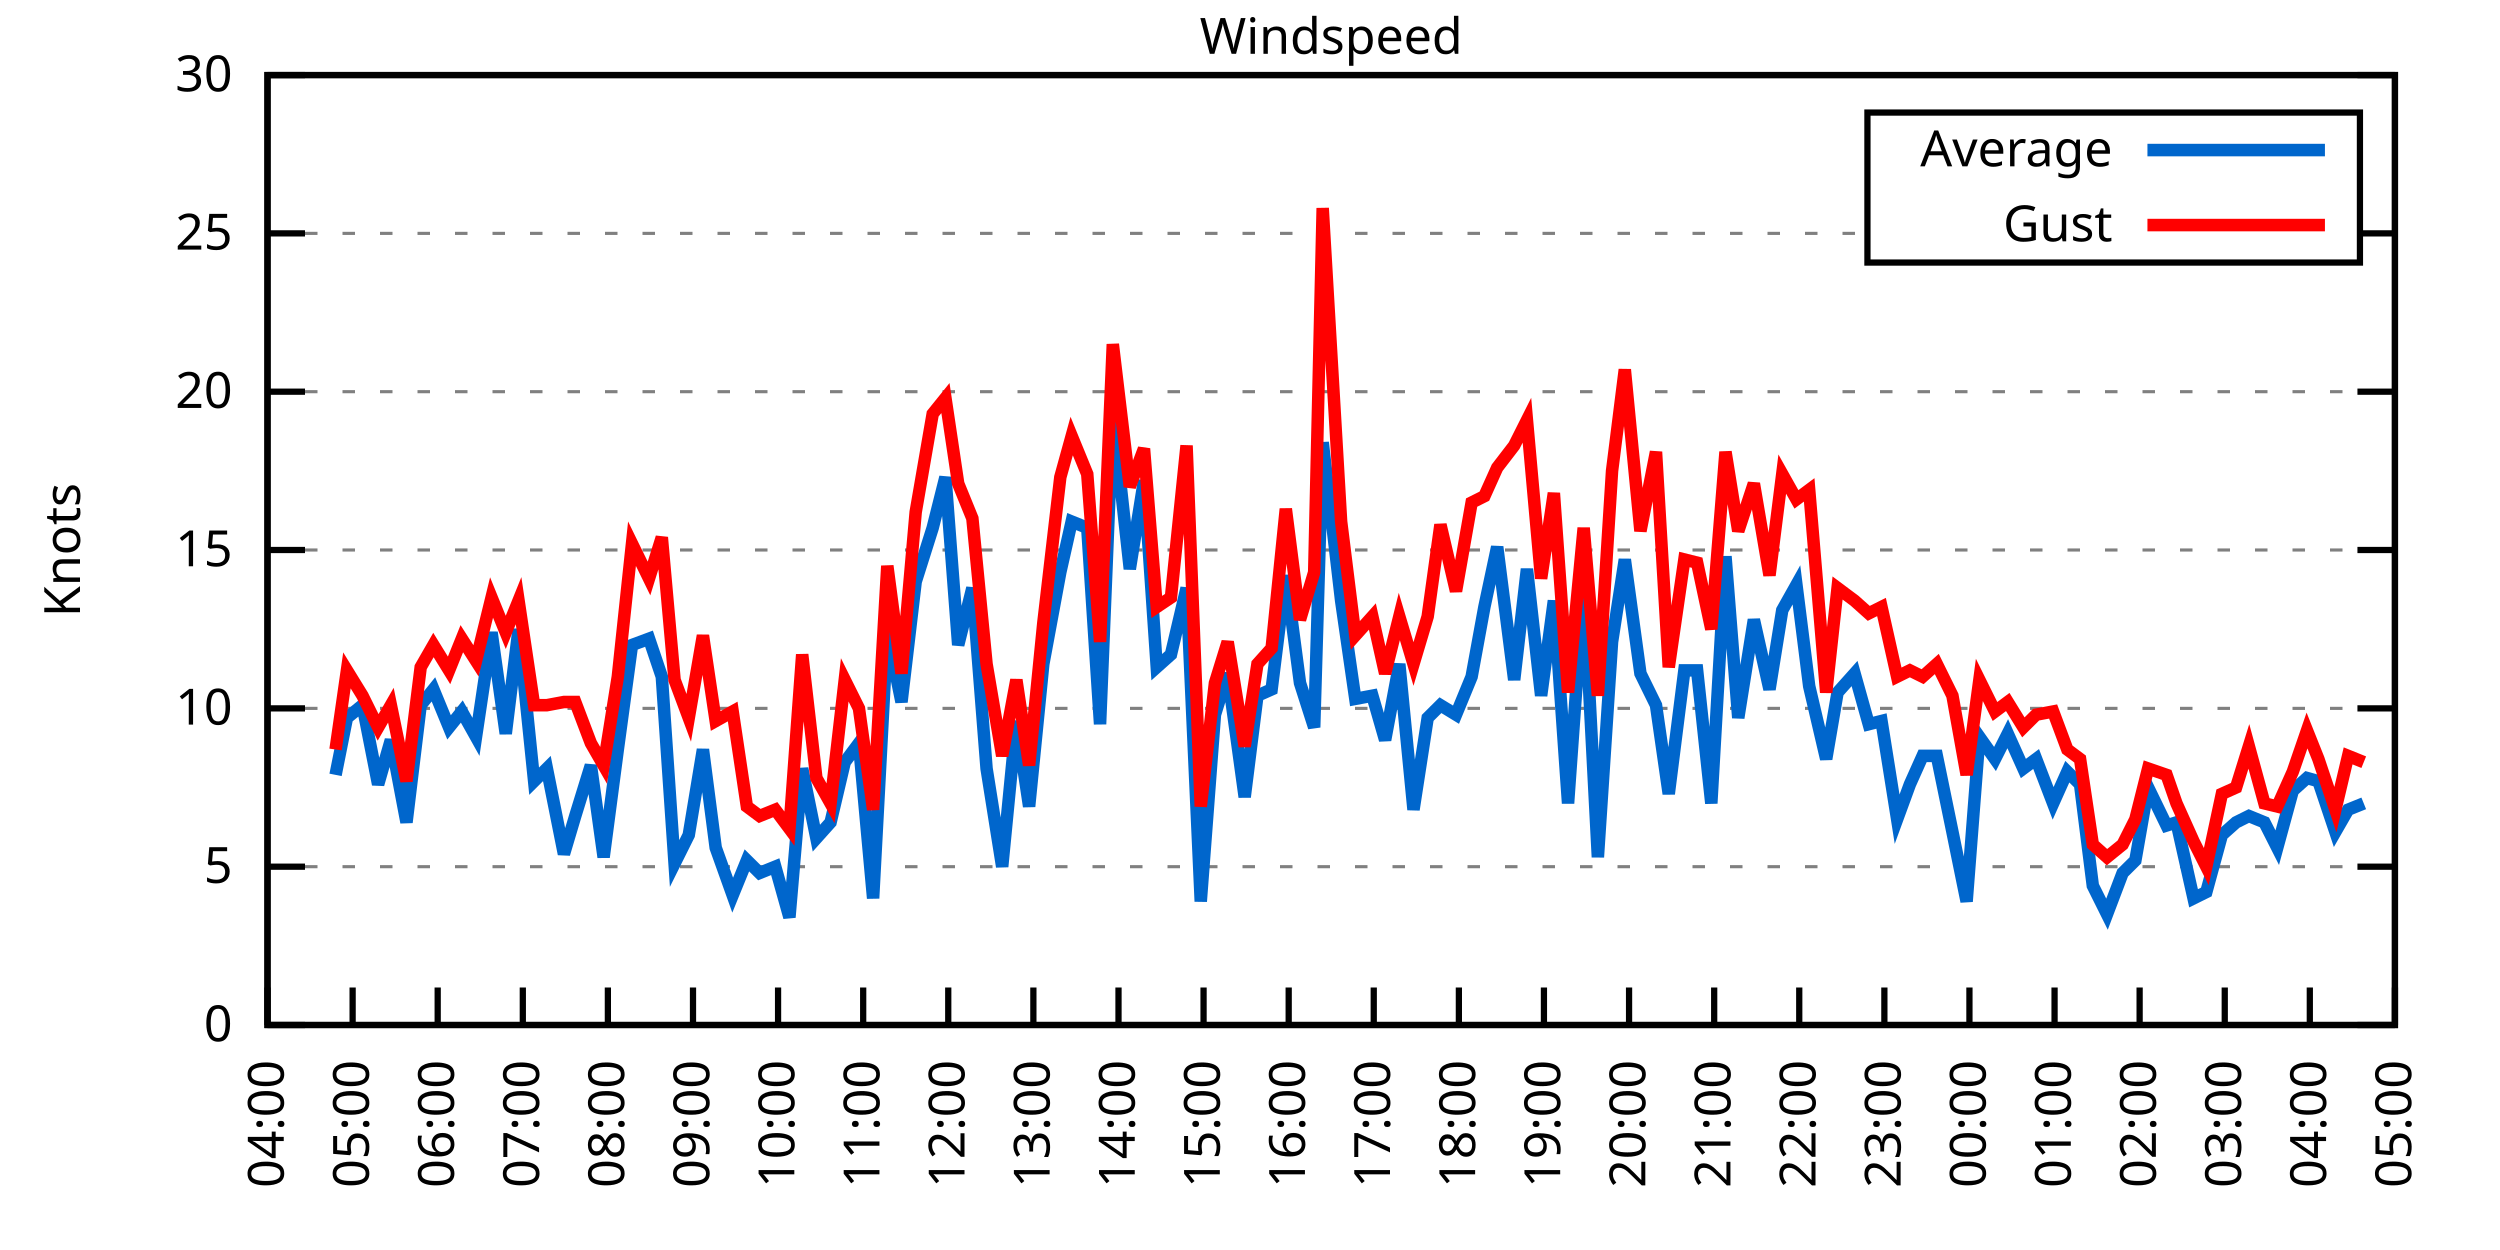
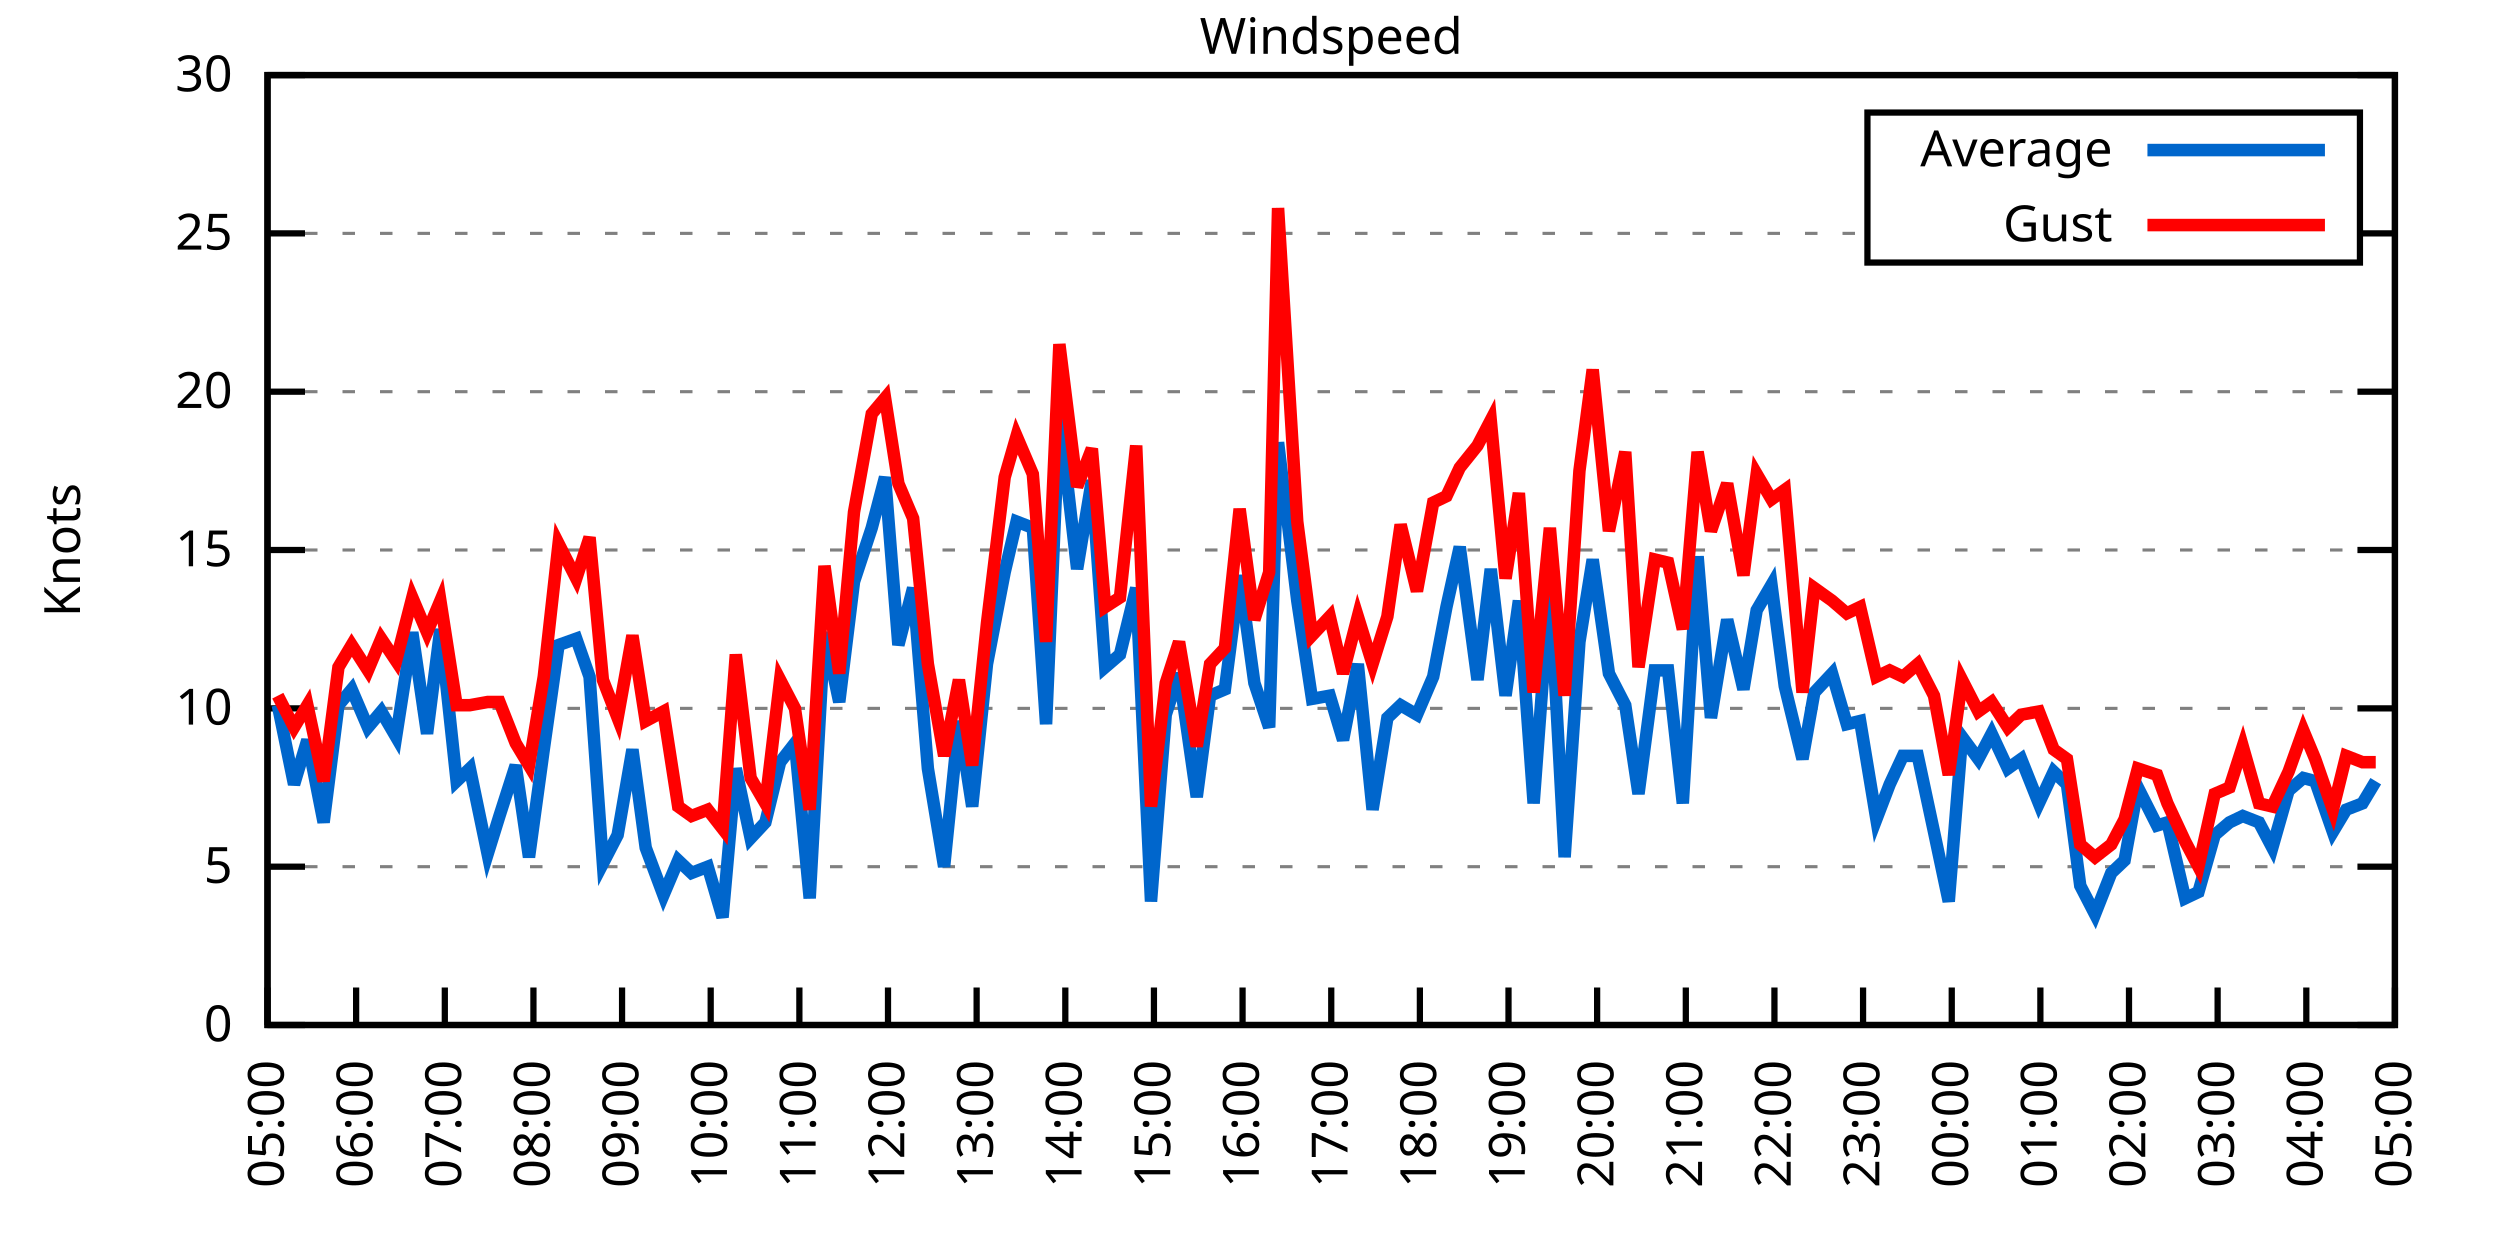
<svg xmlns="http://www.w3.org/2000/svg" xmlns:xlink="http://www.w3.org/1999/xlink" width="400" height="200" viewBox="0 0 400 200">
  <g id="gnuplot_canvas">
    <rect x="0" y="0" width="400" height="200" fill="none" />
    <defs>
      <circle id="gpDot" r="0.5" stroke-width="0.5" stroke="currentColor" />
      <path id="gpPt0" stroke-width="0.333" stroke="currentColor" d="M-1,0 h2 M0,-1 v2" />
      <path id="gpPt1" stroke-width="0.333" stroke="currentColor" d="M-1,-1 L1,1 M1,-1 L-1,1" />
      <path id="gpPt2" stroke-width="0.333" stroke="currentColor" d="M-1,0 L1,0 M0,-1 L0,1 M-1,-1 L1,1 M-1,1 L1,-1" />
      <rect id="gpPt3" stroke-width="0.333" stroke="currentColor" x="-1" y="-1" width="2" height="2" />
      <rect id="gpPt4" stroke-width="0.333" stroke="currentColor" fill="currentColor" x="-1" y="-1" width="2" height="2" />
      <circle id="gpPt5" stroke-width="0.333" stroke="currentColor" cx="0" cy="0" r="1" />
      <use xlink:href="#gpPt5" id="gpPt6" fill="currentColor" stroke="none" />
      <path id="gpPt7" stroke-width="0.333" stroke="currentColor" d="M0,-1.33 L-1.33,0.67 L1.33,0.67 z" />
      <use xlink:href="#gpPt7" id="gpPt8" fill="currentColor" stroke="none" />
      <use xlink:href="#gpPt7" id="gpPt9" stroke="currentColor" transform="rotate(180)" />
      <use xlink:href="#gpPt9" id="gpPt10" fill="currentColor" stroke="none" />
      <use xlink:href="#gpPt3" id="gpPt11" stroke="currentColor" transform="rotate(45)" />
      <use xlink:href="#gpPt11" id="gpPt12" fill="currentColor" stroke="none" />
      <path id="gpPt13" stroke-width="0.333" stroke="currentColor" d="M0,1.330 L1.265,0.411 L0.782,-1.067 L-0.782,-1.076 L-1.265,0.411 z" />
      <use xlink:href="#gpPt13" id="gpPt14" fill="currentColor" stroke="none" />
      <filter id="textbox" filterUnits="objectBoundingBox" x="0" y="0" height="1" width="1">
        <feFlood flood-color="white" flood-opacity="1" result="bgnd" />
        <feComposite in="SourceGraphic" in2="bgnd" operator="atop" />
      </filter>
      <filter id="greybox" filterUnits="objectBoundingBox" x="0" y="0" height="1" width="1">
        <feFlood flood-color="lightgrey" flood-opacity="1" result="grey" />
        <feComposite in="SourceGraphic" in2="grey" operator="atop" />
      </filter>
    </defs>
    <g fill="none" color="white" stroke="currentColor" stroke-width="1.00" stroke-linecap="butt" stroke-linejoin="miter">
</g>
    <g fill="none" color="black" stroke="currentColor" stroke-width="1.00" stroke-linecap="butt" stroke-linejoin="miter">
      <g stroke="none" shape-rendering="crispEdges">
        <polygon fill="rgb(255, 255, 255)" points="42.80,164.00 383.18,164.00 383.18,12.02 42.80,12.02 " />
      </g>
    </g>
    <g fill="none" color="black" stroke="currentColor" stroke-width="1.00" stroke-linecap="butt" stroke-linejoin="miter">
</g>
    <g fill="none" color="black" stroke="black" stroke-width="0.50" stroke-linecap="butt" stroke-linejoin="miter">
</g>
    <g fill="none" color="gray" stroke="currentColor" stroke-width="0.50" stroke-linecap="butt" stroke-linejoin="miter">
      <path stroke="gray" stroke-dasharray="2,4" class="gridline" d="M42.80,164.00 L383.19,164.00  " />
    </g>
    <g fill="none" color="gray" stroke="gray" stroke-width="1.00" stroke-linecap="butt" stroke-linejoin="miter">
</g>
    <g fill="none" color="black" stroke="currentColor" stroke-width="1.00" stroke-linecap="butt" stroke-linejoin="miter">
      <path stroke="black" d="M42.80,164.00 L48.80,164.00 M383.19,164.00 L377.19,164.00  " />
      <g transform="translate(37.20,166.60)" stroke="none" fill="black" font-family="Sans" font-size="8.00" text-anchor="end">
        <text>
          <tspan font-family="Sans"> 0</tspan>
        </text>
      </g>
    </g>
    <g fill="none" color="black" stroke="currentColor" stroke-width="1.00" stroke-linecap="butt" stroke-linejoin="miter">
</g>
    <g fill="none" color="black" stroke="black" stroke-width="0.50" stroke-linecap="butt" stroke-linejoin="miter">
</g>
    <g fill="none" color="gray" stroke="currentColor" stroke-width="0.50" stroke-linecap="butt" stroke-linejoin="miter">
      <path stroke="gray" stroke-dasharray="2,4" class="gridline" d="M42.80,138.67 L383.19,138.67  " />
    </g>
    <g fill="none" color="gray" stroke="gray" stroke-width="1.00" stroke-linecap="butt" stroke-linejoin="miter">
</g>
    <g fill="none" color="black" stroke="currentColor" stroke-width="1.00" stroke-linecap="butt" stroke-linejoin="miter">
      <path stroke="black" d="M42.80,138.67 L48.80,138.67 M383.19,138.67 L377.19,138.67  " />
      <g transform="translate(37.20,141.27)" stroke="none" fill="black" font-family="Sans" font-size="8.00" text-anchor="end">
        <text>
          <tspan font-family="Sans"> 5</tspan>
        </text>
      </g>
    </g>
    <g fill="none" color="black" stroke="currentColor" stroke-width="1.00" stroke-linecap="butt" stroke-linejoin="miter">
</g>
    <g fill="none" color="black" stroke="black" stroke-width="0.50" stroke-linecap="butt" stroke-linejoin="miter">
</g>
    <g fill="none" color="gray" stroke="currentColor" stroke-width="0.50" stroke-linecap="butt" stroke-linejoin="miter">
      <path stroke="gray" stroke-dasharray="2,4" class="gridline" d="M42.80,113.34 L383.19,113.34  " />
    </g>
    <g fill="none" color="gray" stroke="gray" stroke-width="1.00" stroke-linecap="butt" stroke-linejoin="miter">
</g>
    <g fill="none" color="black" stroke="currentColor" stroke-width="1.00" stroke-linecap="butt" stroke-linejoin="miter">
      <path stroke="black" d="M42.80,113.34 L48.80,113.34 M383.19,113.34 L377.19,113.34  " />
      <g transform="translate(37.20,115.94)" stroke="none" fill="black" font-family="Sans" font-size="8.00" text-anchor="end">
        <text>
          <tspan font-family="Sans"> 10</tspan>
        </text>
      </g>
    </g>
    <g fill="none" color="black" stroke="currentColor" stroke-width="1.00" stroke-linecap="butt" stroke-linejoin="miter">
</g>
    <g fill="none" color="black" stroke="black" stroke-width="0.50" stroke-linecap="butt" stroke-linejoin="miter">
</g>
    <g fill="none" color="gray" stroke="currentColor" stroke-width="0.50" stroke-linecap="butt" stroke-linejoin="miter">
      <path stroke="gray" stroke-dasharray="2,4" class="gridline" d="M42.80,88.00 L383.19,88.00  " />
    </g>
    <g fill="none" color="gray" stroke="gray" stroke-width="1.00" stroke-linecap="butt" stroke-linejoin="miter">
</g>
    <g fill="none" color="black" stroke="currentColor" stroke-width="1.00" stroke-linecap="butt" stroke-linejoin="miter">
      <path stroke="black" d="M42.80,88.00 L48.80,88.00 M383.19,88.00 L377.19,88.00  " />
      <g transform="translate(37.20,90.60)" stroke="none" fill="black" font-family="Sans" font-size="8.00" text-anchor="end">
        <text>
          <tspan font-family="Sans"> 15</tspan>
        </text>
      </g>
    </g>
    <g fill="none" color="black" stroke="currentColor" stroke-width="1.00" stroke-linecap="butt" stroke-linejoin="miter">
</g>
    <g fill="none" color="black" stroke="black" stroke-width="0.50" stroke-linecap="butt" stroke-linejoin="miter">
</g>
    <g fill="none" color="gray" stroke="currentColor" stroke-width="0.50" stroke-linecap="butt" stroke-linejoin="miter">
      <path stroke="gray" stroke-dasharray="2,4" class="gridline" d="M42.80,62.67 L383.19,62.67  " />
    </g>
    <g fill="none" color="gray" stroke="gray" stroke-width="1.00" stroke-linecap="butt" stroke-linejoin="miter">
</g>
    <g fill="none" color="black" stroke="currentColor" stroke-width="1.00" stroke-linecap="butt" stroke-linejoin="miter">
      <path stroke="black" d="M42.80,62.67 L48.80,62.67 M383.19,62.67 L377.19,62.67  " />
      <g transform="translate(37.20,65.27)" stroke="none" fill="black" font-family="Sans" font-size="8.00" text-anchor="end">
        <text>
          <tspan font-family="Sans"> 20</tspan>
        </text>
      </g>
    </g>
    <g fill="none" color="black" stroke="currentColor" stroke-width="1.00" stroke-linecap="butt" stroke-linejoin="miter">
</g>
    <g fill="none" color="black" stroke="black" stroke-width="0.50" stroke-linecap="butt" stroke-linejoin="miter">
</g>
    <g fill="none" color="gray" stroke="currentColor" stroke-width="0.50" stroke-linecap="butt" stroke-linejoin="miter">
      <path stroke="gray" stroke-dasharray="2,4" class="gridline" d="M42.80,37.34 L298.79,37.34 M377.59,37.34 L383.19,37.34  " />
    </g>
    <g fill="none" color="gray" stroke="gray" stroke-width="1.00" stroke-linecap="butt" stroke-linejoin="miter">
</g>
    <g fill="none" color="black" stroke="currentColor" stroke-width="1.00" stroke-linecap="butt" stroke-linejoin="miter">
      <path stroke="black" d="M42.80,37.34 L48.80,37.34 M383.19,37.34 L377.19,37.34  " />
      <g transform="translate(37.20,39.94)" stroke="none" fill="black" font-family="Sans" font-size="8.00" text-anchor="end">
        <text>
          <tspan font-family="Sans"> 25</tspan>
        </text>
      </g>
    </g>
    <g fill="none" color="black" stroke="currentColor" stroke-width="1.00" stroke-linecap="butt" stroke-linejoin="miter">
</g>
    <g fill="none" color="black" stroke="black" stroke-width="0.50" stroke-linecap="butt" stroke-linejoin="miter">
</g>
    <g fill="none" color="gray" stroke="currentColor" stroke-width="0.50" stroke-linecap="butt" stroke-linejoin="miter">
      <path stroke="gray" stroke-dasharray="2,4" class="gridline" d="M42.80,12.01 L383.19,12.01  " />
    </g>
    <g fill="none" color="gray" stroke="gray" stroke-width="1.00" stroke-linecap="butt" stroke-linejoin="miter">
</g>
    <g fill="none" color="black" stroke="currentColor" stroke-width="1.00" stroke-linecap="butt" stroke-linejoin="miter">
      <path stroke="black" d="M42.80,12.01 L48.80,12.01 M383.19,12.01 L377.19,12.01  " />
      <g transform="translate(37.20,14.61)" stroke="none" fill="black" font-family="Sans" font-size="8.00" text-anchor="end">
        <text>
          <tspan font-family="Sans"> 30</tspan>
        </text>
      </g>
    </g>
    <g fill="none" color="black" stroke="currentColor" stroke-width="1.00" stroke-linecap="butt" stroke-linejoin="miter">
      <path stroke="black" d="M42.80,164.00 L42.80,158.00  " />
      <g transform="translate(45.40,169.60) rotate(270.00)" stroke="none" fill="black" font-family="Sans" font-size="8.00" text-anchor="end">
        <text>
-           <tspan font-family="Sans">04:00</tspan>
-         </text>
-       </g>
-     </g>
-     <g fill="none" color="black" stroke="currentColor" stroke-width="1.00" stroke-linecap="butt" stroke-linejoin="miter">
-       <path stroke="black" d="M56.42,164.00 L56.42,158.00  " />
-       <g transform="translate(59.02,169.60) rotate(270.00)" stroke="none" fill="black" font-family="Sans" font-size="8.00" text-anchor="end">
-         <text>
          <tspan font-family="Sans">05:00</tspan>
        </text>
      </g>
    </g>
    <g fill="none" color="black" stroke="currentColor" stroke-width="1.00" stroke-linecap="butt" stroke-linejoin="miter">
-       <path stroke="black" d="M70.03,164.00 L70.03,158.00  " />
-       <g transform="translate(72.63,169.60) rotate(270.00)" stroke="none" fill="black" font-family="Sans" font-size="8.00" text-anchor="end">
+       <path stroke="black" d="M56.98,164.00 L56.98,158.00  " />
+       <g transform="translate(59.58,169.60) rotate(270.00)" stroke="none" fill="black" font-family="Sans" font-size="8.00" text-anchor="end">
        <text>
          <tspan font-family="Sans">06:00</tspan>
        </text>
      </g>
    </g>
    <g fill="none" color="black" stroke="currentColor" stroke-width="1.00" stroke-linecap="butt" stroke-linejoin="miter">
-       <path stroke="black" d="M83.65,164.00 L83.65,158.00  " />
-       <g transform="translate(86.25,169.60) rotate(270.00)" stroke="none" fill="black" font-family="Sans" font-size="8.00" text-anchor="end">
+       <path stroke="black" d="M71.17,164.00 L71.17,158.00  " />
+       <g transform="translate(73.77,169.60) rotate(270.00)" stroke="none" fill="black" font-family="Sans" font-size="8.00" text-anchor="end">
        <text>
          <tspan font-family="Sans">07:00</tspan>
        </text>
      </g>
    </g>
    <g fill="none" color="black" stroke="currentColor" stroke-width="1.00" stroke-linecap="butt" stroke-linejoin="miter">
-       <path stroke="black" d="M97.26,164.00 L97.26,158.00  " />
-       <g transform="translate(99.86,169.60) rotate(270.00)" stroke="none" fill="black" font-family="Sans" font-size="8.00" text-anchor="end">
+       <path stroke="black" d="M85.35,164.00 L85.35,158.00  " />
+       <g transform="translate(87.95,169.60) rotate(270.00)" stroke="none" fill="black" font-family="Sans" font-size="8.00" text-anchor="end">
        <text>
          <tspan font-family="Sans">08:00</tspan>
        </text>
      </g>
    </g>
    <g fill="none" color="black" stroke="currentColor" stroke-width="1.00" stroke-linecap="butt" stroke-linejoin="miter">
-       <path stroke="black" d="M110.88,164.00 L110.88,158.00  " />
-       <g transform="translate(113.48,169.60) rotate(270.00)" stroke="none" fill="black" font-family="Sans" font-size="8.00" text-anchor="end">
+       <path stroke="black" d="M99.53,164.00 L99.53,158.00  " />
+       <g transform="translate(102.13,169.60) rotate(270.00)" stroke="none" fill="black" font-family="Sans" font-size="8.00" text-anchor="end">
        <text>
          <tspan font-family="Sans">09:00</tspan>
        </text>
      </g>
    </g>
    <g fill="none" color="black" stroke="currentColor" stroke-width="1.00" stroke-linecap="butt" stroke-linejoin="miter">
-       <path stroke="black" d="M124.49,164.00 L124.49,158.00  " />
-       <g transform="translate(127.09,169.60) rotate(270.00)" stroke="none" fill="black" font-family="Sans" font-size="8.00" text-anchor="end">
+       <path stroke="black" d="M113.71,164.00 L113.71,158.00  " />
+       <g transform="translate(116.31,169.60) rotate(270.00)" stroke="none" fill="black" font-family="Sans" font-size="8.00" text-anchor="end">
        <text>
          <tspan font-family="Sans">10:00</tspan>
        </text>
      </g>
    </g>
    <g fill="none" color="black" stroke="currentColor" stroke-width="1.00" stroke-linecap="butt" stroke-linejoin="miter">
-       <path stroke="black" d="M138.11,164.00 L138.11,158.00  " />
-       <g transform="translate(140.71,169.60) rotate(270.00)" stroke="none" fill="black" font-family="Sans" font-size="8.00" text-anchor="end">
+       <path stroke="black" d="M127.90,164.00 L127.90,158.00  " />
+       <g transform="translate(130.50,169.60) rotate(270.00)" stroke="none" fill="black" font-family="Sans" font-size="8.00" text-anchor="end">
        <text>
          <tspan font-family="Sans">11:00</tspan>
        </text>
      </g>
    </g>
    <g fill="none" color="black" stroke="currentColor" stroke-width="1.00" stroke-linecap="butt" stroke-linejoin="miter">
-       <path stroke="black" d="M151.72,164.00 L151.72,158.00  " />
-       <g transform="translate(154.32,169.60) rotate(270.00)" stroke="none" fill="black" font-family="Sans" font-size="8.00" text-anchor="end">
+       <path stroke="black" d="M142.08,164.00 L142.08,158.00  " />
+       <g transform="translate(144.68,169.60) rotate(270.00)" stroke="none" fill="black" font-family="Sans" font-size="8.00" text-anchor="end">
        <text>
          <tspan font-family="Sans">12:00</tspan>
        </text>
      </g>
    </g>
    <g fill="none" color="black" stroke="currentColor" stroke-width="1.00" stroke-linecap="butt" stroke-linejoin="miter">
-       <path stroke="black" d="M165.34,164.00 L165.34,158.00  " />
-       <g transform="translate(167.94,169.60) rotate(270.00)" stroke="none" fill="black" font-family="Sans" font-size="8.00" text-anchor="end">
+       <path stroke="black" d="M156.26,164.00 L156.26,158.00  " />
+       <g transform="translate(158.86,169.60) rotate(270.00)" stroke="none" fill="black" font-family="Sans" font-size="8.00" text-anchor="end">
        <text>
          <tspan font-family="Sans">13:00</tspan>
        </text>
      </g>
    </g>
    <g fill="none" color="black" stroke="currentColor" stroke-width="1.00" stroke-linecap="butt" stroke-linejoin="miter">
-       <path stroke="black" d="M178.96,164.00 L178.96,158.00  " />
-       <g transform="translate(181.56,169.60) rotate(270.00)" stroke="none" fill="black" font-family="Sans" font-size="8.00" text-anchor="end">
+       <path stroke="black" d="M170.45,164.00 L170.45,158.00  " />
+       <g transform="translate(173.05,169.60) rotate(270.00)" stroke="none" fill="black" font-family="Sans" font-size="8.00" text-anchor="end">
        <text>
          <tspan font-family="Sans">14:00</tspan>
        </text>
      </g>
    </g>
    <g fill="none" color="black" stroke="currentColor" stroke-width="1.00" stroke-linecap="butt" stroke-linejoin="miter">
-       <path stroke="black" d="M192.57,164.00 L192.57,158.00  " />
-       <g transform="translate(195.17,169.60) rotate(270.00)" stroke="none" fill="black" font-family="Sans" font-size="8.00" text-anchor="end">
+       <path stroke="black" d="M184.63,164.00 L184.63,158.00  " />
+       <g transform="translate(187.23,169.60) rotate(270.00)" stroke="none" fill="black" font-family="Sans" font-size="8.00" text-anchor="end">
        <text>
          <tspan font-family="Sans">15:00</tspan>
        </text>
      </g>
    </g>
    <g fill="none" color="black" stroke="currentColor" stroke-width="1.00" stroke-linecap="butt" stroke-linejoin="miter">
-       <path stroke="black" d="M206.19,164.00 L206.19,158.00  " />
-       <g transform="translate(208.79,169.60) rotate(270.00)" stroke="none" fill="black" font-family="Sans" font-size="8.00" text-anchor="end">
+       <path stroke="black" d="M198.81,164.00 L198.81,158.00  " />
+       <g transform="translate(201.41,169.60) rotate(270.00)" stroke="none" fill="black" font-family="Sans" font-size="8.00" text-anchor="end">
        <text>
          <tspan font-family="Sans">16:00</tspan>
        </text>
      </g>
    </g>
    <g fill="none" color="black" stroke="currentColor" stroke-width="1.00" stroke-linecap="butt" stroke-linejoin="miter">
-       <path stroke="black" d="M219.80,164.00 L219.80,158.00  " />
-       <g transform="translate(222.40,169.60) rotate(270.00)" stroke="none" fill="black" font-family="Sans" font-size="8.00" text-anchor="end">
+       <path stroke="black" d="M213.00,164.00 L213.00,158.00  " />
+       <g transform="translate(215.60,169.60) rotate(270.00)" stroke="none" fill="black" font-family="Sans" font-size="8.00" text-anchor="end">
        <text>
          <tspan font-family="Sans">17:00</tspan>
        </text>
      </g>
    </g>
    <g fill="none" color="black" stroke="currentColor" stroke-width="1.00" stroke-linecap="butt" stroke-linejoin="miter">
-       <path stroke="black" d="M233.42,164.00 L233.42,158.00  " />
-       <g transform="translate(236.02,169.60) rotate(270.00)" stroke="none" fill="black" font-family="Sans" font-size="8.00" text-anchor="end">
+       <path stroke="black" d="M227.18,164.00 L227.18,158.00  " />
+       <g transform="translate(229.78,169.60) rotate(270.00)" stroke="none" fill="black" font-family="Sans" font-size="8.00" text-anchor="end">
        <text>
          <tspan font-family="Sans">18:00</tspan>
        </text>
      </g>
    </g>
    <g fill="none" color="black" stroke="currentColor" stroke-width="1.00" stroke-linecap="butt" stroke-linejoin="miter">
-       <path stroke="black" d="M247.03,164.00 L247.03,158.00  " />
-       <g transform="translate(249.63,169.60) rotate(270.00)" stroke="none" fill="black" font-family="Sans" font-size="8.00" text-anchor="end">
+       <path stroke="black" d="M241.36,164.00 L241.36,158.00  " />
+       <g transform="translate(243.96,169.60) rotate(270.00)" stroke="none" fill="black" font-family="Sans" font-size="8.00" text-anchor="end">
        <text>
          <tspan font-family="Sans">19:00</tspan>
        </text>
      </g>
    </g>
    <g fill="none" color="black" stroke="currentColor" stroke-width="1.00" stroke-linecap="butt" stroke-linejoin="miter">
-       <path stroke="black" d="M260.65,164.00 L260.65,158.00  " />
-       <g transform="translate(263.25,169.60) rotate(270.00)" stroke="none" fill="black" font-family="Sans" font-size="8.00" text-anchor="end">
+       <path stroke="black" d="M255.54,164.00 L255.54,158.00  " />
+       <g transform="translate(258.14,169.60) rotate(270.00)" stroke="none" fill="black" font-family="Sans" font-size="8.00" text-anchor="end">
        <text>
          <tspan font-family="Sans">20:00</tspan>
        </text>
      </g>
    </g>
    <g fill="none" color="black" stroke="currentColor" stroke-width="1.00" stroke-linecap="butt" stroke-linejoin="miter">
-       <path stroke="black" d="M274.27,164.00 L274.27,158.00  " />
-       <g transform="translate(276.87,169.60) rotate(270.00)" stroke="none" fill="black" font-family="Sans" font-size="8.00" text-anchor="end">
+       <path stroke="black" d="M269.73,164.00 L269.73,158.00  " />
+       <g transform="translate(272.33,169.60) rotate(270.00)" stroke="none" fill="black" font-family="Sans" font-size="8.00" text-anchor="end">
        <text>
          <tspan font-family="Sans">21:00</tspan>
        </text>
      </g>
    </g>
    <g fill="none" color="black" stroke="currentColor" stroke-width="1.00" stroke-linecap="butt" stroke-linejoin="miter">
-       <path stroke="black" d="M287.88,164.00 L287.88,158.00  " />
-       <g transform="translate(290.48,169.60) rotate(270.00)" stroke="none" fill="black" font-family="Sans" font-size="8.00" text-anchor="end">
+       <path stroke="black" d="M283.91,164.00 L283.91,158.00  " />
+       <g transform="translate(286.51,169.60) rotate(270.00)" stroke="none" fill="black" font-family="Sans" font-size="8.00" text-anchor="end">
        <text>
          <tspan font-family="Sans">22:00</tspan>
        </text>
      </g>
    </g>
    <g fill="none" color="black" stroke="currentColor" stroke-width="1.00" stroke-linecap="butt" stroke-linejoin="miter">
-       <path stroke="black" d="M301.50,164.00 L301.50,158.00  " />
-       <g transform="translate(304.10,169.60) rotate(270.00)" stroke="none" fill="black" font-family="Sans" font-size="8.00" text-anchor="end">
+       <path stroke="black" d="M298.09,164.00 L298.09,158.00  " />
+       <g transform="translate(300.69,169.60) rotate(270.00)" stroke="none" fill="black" font-family="Sans" font-size="8.00" text-anchor="end">
        <text>
          <tspan font-family="Sans">23:00</tspan>
        </text>
      </g>
    </g>
    <g fill="none" color="black" stroke="currentColor" stroke-width="1.00" stroke-linecap="butt" stroke-linejoin="miter">
-       <path stroke="black" d="M315.11,164.00 L315.11,158.00  " />
-       <g transform="translate(317.71,169.60) rotate(270.00)" stroke="none" fill="black" font-family="Sans" font-size="8.00" text-anchor="end">
+       <path stroke="black" d="M312.28,164.00 L312.28,158.00  " />
+       <g transform="translate(314.88,169.60) rotate(270.00)" stroke="none" fill="black" font-family="Sans" font-size="8.00" text-anchor="end">
        <text>
          <tspan font-family="Sans">00:00</tspan>
        </text>
      </g>
    </g>
    <g fill="none" color="black" stroke="currentColor" stroke-width="1.00" stroke-linecap="butt" stroke-linejoin="miter">
-       <path stroke="black" d="M328.73,164.00 L328.73,158.00  " />
-       <g transform="translate(331.33,169.60) rotate(270.00)" stroke="none" fill="black" font-family="Sans" font-size="8.00" text-anchor="end">
+       <path stroke="black" d="M326.46,164.00 L326.46,158.00  " />
+       <g transform="translate(329.06,169.60) rotate(270.00)" stroke="none" fill="black" font-family="Sans" font-size="8.00" text-anchor="end">
        <text>
          <tspan font-family="Sans">01:00</tspan>
        </text>
      </g>
    </g>
    <g fill="none" color="black" stroke="currentColor" stroke-width="1.00" stroke-linecap="butt" stroke-linejoin="miter">
-       <path stroke="black" d="M342.34,164.00 L342.34,158.00  " />
-       <g transform="translate(344.94,169.60) rotate(270.00)" stroke="none" fill="black" font-family="Sans" font-size="8.00" text-anchor="end">
+       <path stroke="black" d="M340.64,164.00 L340.64,158.00  " />
+       <g transform="translate(343.24,169.60) rotate(270.00)" stroke="none" fill="black" font-family="Sans" font-size="8.00" text-anchor="end">
        <text>
          <tspan font-family="Sans">02:00</tspan>
        </text>
      </g>
    </g>
    <g fill="none" color="black" stroke="currentColor" stroke-width="1.00" stroke-linecap="butt" stroke-linejoin="miter">
-       <path stroke="black" d="M355.96,164.00 L355.96,158.00  " />
-       <g transform="translate(358.56,169.60) rotate(270.00)" stroke="none" fill="black" font-family="Sans" font-size="8.00" text-anchor="end">
+       <path stroke="black" d="M354.82,164.00 L354.82,158.00  " />
+       <g transform="translate(357.42,169.60) rotate(270.00)" stroke="none" fill="black" font-family="Sans" font-size="8.00" text-anchor="end">
        <text>
          <tspan font-family="Sans">03:00</tspan>
        </text>
      </g>
    </g>
    <g fill="none" color="black" stroke="currentColor" stroke-width="1.00" stroke-linecap="butt" stroke-linejoin="miter">
-       <path stroke="black" d="M369.57,164.00 L369.57,158.00  " />
-       <g transform="translate(372.17,169.60) rotate(270.00)" stroke="none" fill="black" font-family="Sans" font-size="8.00" text-anchor="end">
+       <path stroke="black" d="M369.01,164.00 L369.01,158.00  " />
+       <g transform="translate(371.61,169.60) rotate(270.00)" stroke="none" fill="black" font-family="Sans" font-size="8.00" text-anchor="end">
        <text>
          <tspan font-family="Sans">04:00</tspan>
        </text>
      </g>
    </g>
    <g fill="none" color="black" stroke="currentColor" stroke-width="1.00" stroke-linecap="butt" stroke-linejoin="miter">
      <path stroke="black" d="M383.19,164.00 L383.19,158.00  " />
      <g transform="translate(385.79,169.60) rotate(270.00)" stroke="none" fill="black" font-family="Sans" font-size="8.00" text-anchor="end">
        <text>
          <tspan font-family="Sans">05:00</tspan>
        </text>
      </g>
    </g>
    <g fill="none" color="black" stroke="currentColor" stroke-width="1.00" stroke-linecap="butt" stroke-linejoin="miter">
</g>
    <g fill="none" color="black" stroke="currentColor" stroke-width="1.00" stroke-linecap="butt" stroke-linejoin="miter">
      <path stroke="black" d="M42.80,12.01 L42.80,164.00 L383.19,164.00 L383.19,12.01 L42.80,12.01 Z  " />
    </g>
    <g fill="none" color="black" stroke="currentColor" stroke-width="1.00" stroke-linecap="butt" stroke-linejoin="miter">
</g>
    <g fill="none" color="black" stroke="currentColor" stroke-width="1.00" stroke-linecap="butt" stroke-linejoin="miter">
      <path stroke="black" d="M298.79,42.01 L298.79,18.01 L377.59,18.01 L377.59,42.01 L298.79,42.01 Z  " />
    </g>
    <g id="Windspeed_plot_1">
      <g fill="none" color="white" stroke="black" stroke-width="2.00" stroke-linecap="butt" stroke-linejoin="miter">
</g>
      <g fill="none" color="black" stroke="currentColor" stroke-width="2.00" stroke-linecap="butt" stroke-linejoin="miter">
        <g transform="translate(337.99,26.61)" stroke="none" fill="black" font-family="Sans" font-size="8.00" text-anchor="end">
          <text>
            <tspan font-family="Sans">Average</tspan>
          </text>
        </g>
      </g>
      <g fill="none" color="black" stroke="currentColor" stroke-width="2.00" stroke-linecap="butt" stroke-linejoin="miter">
-         <path stroke="rgb(  0, 102, 204)" d="M343.59,24.01 L371.99,24.01 M53.69,123.98 L55.51,114.86 L58.00,112.83 L60.50,125.50 L62.54,118.40 L65.04,131.58   L67.31,112.83 L69.35,110.30 L71.85,116.38 L73.89,113.84 L76.16,117.90 L78.65,101.18 L80.92,117.39 L82.97,100.67   L85.46,124.99 L87.50,122.96 L90.23,136.64 L92.04,130.56 L94.54,122.46 L96.58,137.15 L98.85,119.92 L101.12,103.20   L103.84,102.19 L105.89,108.27 L107.93,138.16 L110.20,133.60 L112.47,119.92 L114.51,135.63 L117.23,143.23 L119.50,137.66   L121.54,139.68 L124.04,138.67 L126.31,146.77 L128.35,122.96 L130.62,134.11 L132.89,131.58 L135.16,121.95 L137.43,118.91   L139.70,143.73 L141.97,101.18 L144.24,112.32 L146.51,93.07 L149.23,84.46 L151.27,76.35 L153.31,103.20 L155.58,94.08   L157.85,122.96 L160.35,138.67 L162.62,115.36 L164.66,129.04 L166.93,106.24 L169.65,91.55 L171.47,83.45 L173.96,84.46   L176.01,115.87 L178.05,66.22 L180.77,91.04 L183.04,76.86 L185.08,106.75 L187.35,104.72 L189.85,94.08 L192.12,144.24   L194.39,114.35 L196.43,107.76 L199.15,127.52 L201.19,111.31 L203.46,110.30 L205.73,92.06 L208.00,109.28 L210.27,116.38   L211.63,70.78 L214.58,96.11 L216.85,111.82 L219.58,111.31 L221.62,118.40 L223.89,106.24 L226.16,129.55 L228.43,114.86   L230.47,112.83 L232.96,114.35 L235.46,108.27 L237.50,97.12 L239.55,87.50 L242.27,108.78 L244.31,91.04 L246.58,111.31   L248.62,96.11 L250.89,128.54 L253.39,93.58 L255.66,137.15 L257.93,102.70 L259.97,89.52 L262.47,107.76 L264.96,112.83   L267.00,127.02 L269.50,107.26 L271.54,107.26 L273.81,128.54 L276.08,89.02 L278.12,114.86 L280.62,99.15 L283.12,110.30   L285.16,97.63 L287.43,93.58 L289.47,109.79 L292.19,121.44 L294.01,110.80 L296.73,107.76 L299.00,115.87 L301.04,115.36   L303.54,131.07 L305.58,125.50 L307.62,120.94 L309.89,120.94 L312.39,133.10 L314.66,144.24 L316.70,117.90 L319.20,121.44   L321.24,117.39 L323.74,122.96 L325.78,121.44 L328.50,128.54 L330.77,123.47 L332.81,125.50 L334.85,141.71 L337.12,146.27   L339.62,139.68 L341.66,137.66 L343.70,126.00 L346.65,132.08 L348.24,131.58 L350.97,143.73 L353.01,142.72 L355.50,133.60   L357.77,131.58 L359.82,130.56 L362.31,131.58 L364.36,135.63 L366.85,126.51 L369.12,124.48 L370.94,124.99 L373.66,133.10   L375.70,129.55 L378.20,128.54  " />
+         <path stroke="rgb(  0, 102, 204)" d="M343.59,24.01 L371.99,24.01 M44.45,112.83 L47.05,125.50 L49.18,118.40 L51.78,131.58 L54.15,112.83 L56.27,110.30   L58.87,116.38 L61.00,113.84 L63.37,117.90 L65.97,101.18 L68.33,117.39 L70.46,100.67 L73.06,124.99 L75.18,122.96   L78.02,136.64 L79.91,130.56 L82.51,122.46 L84.64,137.15 L87.00,119.92 L89.37,103.20 L92.20,102.19 L94.33,108.27   L96.46,138.16 L98.82,133.60 L101.19,119.92 L103.31,135.63 L106.15,143.23 L108.51,137.66 L110.64,139.68 L113.24,138.67   L115.61,146.77 L117.73,122.96 L120.10,134.11 L122.46,131.58 L124.82,121.95 L127.19,118.91 L129.55,143.73 L131.92,101.18   L134.28,112.32 L136.64,93.07 L139.48,84.46 L141.61,76.35 L143.74,103.20 L146.10,94.08 L148.46,122.96 L151.06,138.67   L153.43,115.36 L155.55,129.04 L157.92,106.24 L160.75,91.55 L162.65,83.45 L165.25,84.46 L167.37,115.87 L169.50,66.22   L172.34,91.04 L174.70,76.86 L176.83,106.75 L179.19,104.72 L181.79,94.08 L184.16,144.24 L186.52,114.35 L188.65,107.76   L191.48,127.52 L193.61,111.31 L195.98,110.30 L198.34,92.06 L200.70,109.28 L203.07,116.38 L204.49,70.78 L207.56,96.11   L209.92,111.82 L212.76,111.31 L214.89,118.40 L217.25,106.24 L219.61,129.55 L221.98,114.86 L224.10,112.83 L226.71,114.35   L229.31,108.27 L231.43,97.12 L233.56,87.50 L236.40,108.78 L238.52,91.04 L240.89,111.31 L243.02,96.11 L245.38,128.54   L247.98,93.58 L250.34,137.15 L252.71,102.70 L254.83,89.52 L257.43,107.76 L260.04,112.83 L262.16,127.02 L264.76,107.26   L266.89,107.26 L269.25,128.54 L271.62,89.02 L273.75,114.86 L276.35,99.15 L278.95,110.30 L281.07,97.63 L283.44,93.58   L285.56,109.79 L288.40,121.44 L290.29,110.80 L293.13,107.76 L295.49,115.87 L297.62,115.36 L300.22,131.07 L302.35,125.50   L304.47,120.94 L306.84,120.94 L309.44,133.10 L311.80,144.24 L313.93,117.90 L316.53,121.44 L318.66,117.39 L321.26,122.96   L323.39,121.44 L326.22,128.54 L328.59,123.47 L330.71,125.50 L332.84,141.71 L335.20,146.27 L337.80,139.68 L339.93,137.66   L342.06,126.00 L345.13,132.08 L346.79,131.58 L349.62,143.73 L351.75,142.72 L354.35,133.60 L356.72,131.58 L358.84,130.56   L361.44,131.58 L363.57,135.63 L366.17,126.51 L368.53,124.48 L370.43,124.99 L373.26,133.10 L375.39,129.55 L377.99,128.54   L380.12,124.99  " />
      </g>
    </g>
    <g id="Windspeed_plot_2">
      <g fill="none" color="black" stroke="currentColor" stroke-width="2.00" stroke-linecap="butt" stroke-linejoin="miter">
        <g transform="translate(337.99,38.61)" stroke="none" fill="black" font-family="Sans" font-size="8.00" text-anchor="end">
          <text>
            <tspan font-family="Sans">Gust</tspan>
          </text>
        </g>
      </g>
      <g fill="none" color="black" stroke="currentColor" stroke-width="2.00" stroke-linecap="butt" stroke-linejoin="miter">
-         <path stroke="rgb(255,   0,   0)" d="M343.59,36.01 L371.99,36.01 M53.69,119.92 L55.51,107.26 L58.00,111.31 L60.50,116.38 L62.54,112.83 L65.04,124.99   L67.31,106.75 L69.35,103.20 L71.85,107.26 L73.89,102.19 L76.16,105.74 L78.65,95.60 L80.92,101.18 L82.97,96.11   L85.46,112.83 L87.50,112.83 L90.23,112.32 L92.04,112.32 L94.54,118.91 L96.58,122.46 L98.85,108.27 L101.12,86.99   L103.84,92.56 L105.89,85.98 L107.93,108.78 L110.20,114.86 L112.47,101.68 L114.51,115.36 L117.23,113.84 L119.50,129.04   L121.54,130.56 L124.04,129.55 L126.31,132.59 L128.35,104.72 L130.62,124.48 L132.89,128.54 L135.16,108.78 L137.43,113.34   L139.70,129.55 L141.97,90.54 L144.24,107.76 L146.51,81.93 L149.23,66.22 L151.27,63.69 L153.31,77.37 L155.58,82.94   L157.85,106.24 L160.35,120.94 L162.62,108.78 L164.66,122.46 L166.93,99.66 L169.65,76.35 L171.47,69.77 L173.96,75.85   L176.01,102.70 L178.05,55.07 L180.77,77.87 L183.04,71.79 L185.08,97.12 L187.35,95.60 L189.85,71.29 L192.12,129.04   L194.39,109.28 L196.43,102.70 L199.15,119.42 L201.19,106.24 L203.46,103.71 L205.73,81.42 L208.00,99.15 L210.27,91.55   L211.63,33.29 L214.58,83.45 L216.85,101.68 L219.58,98.64 L221.62,107.76 L223.89,98.64 L226.16,106.24 L228.43,98.64   L230.47,83.95 L232.96,94.59 L235.46,80.41 L237.50,79.39 L239.55,74.83 L242.27,71.29 L244.31,67.23 L246.58,92.56   L248.62,78.89 L250.89,110.80 L253.39,84.46 L255.66,111.31 L257.93,75.34 L259.97,59.13 L262.47,84.97 L264.96,72.30   L267.00,106.75 L269.50,89.52 L271.54,90.03 L273.81,100.67 L276.08,72.30 L278.12,84.97 L280.62,77.37 L283.12,92.06   L285.16,75.85 L287.43,79.90 L289.47,78.38 L292.19,110.80 L294.01,94.08 L296.73,96.11 L299.00,98.14 L301.04,97.12   L303.54,108.27 L305.58,107.26 L307.62,108.27 L309.89,106.24 L312.39,111.31 L314.66,123.98 L316.70,108.78 L319.20,113.84   L321.24,112.32 L323.74,116.38 L325.78,114.35 L328.50,113.84 L330.77,119.92 L332.81,121.44 L334.85,135.12 L337.12,137.15   L339.62,135.12 L341.66,131.07 L343.70,122.96 L346.65,123.98 L348.24,128.54 L350.97,134.62 L353.01,138.67 L355.50,127.02   L357.77,126.00 L359.82,119.42 L362.31,128.54 L364.36,129.04 L366.85,123.47 L369.12,116.88 L370.94,121.44 L373.66,129.55   L375.70,120.94 L378.20,121.95  " />
+         <path stroke="rgb(255,   0,   0)" d="M343.59,36.01 L371.99,36.01 M44.45,111.31 L47.05,116.38 L49.18,112.83 L51.78,124.99 L54.15,106.75 L56.27,103.20   L58.87,107.26 L61.00,102.19 L63.37,105.74 L65.97,95.60 L68.33,101.18 L70.46,96.11 L73.06,112.83 L75.18,112.83   L78.02,112.32 L79.91,112.32 L82.51,118.91 L84.64,122.46 L87.00,108.27 L89.37,86.99 L92.20,92.56 L94.33,85.98   L96.46,108.78 L98.82,114.86 L101.19,101.68 L103.31,115.36 L106.15,113.84 L108.51,129.04 L110.64,130.56 L113.24,129.55   L115.61,132.59 L117.73,104.72 L120.10,124.48 L122.46,128.54 L124.82,108.78 L127.19,113.34 L129.55,129.55 L131.92,90.54   L134.28,107.76 L136.64,81.93 L139.48,66.22 L141.61,63.69 L143.74,77.37 L146.10,82.94 L148.46,106.24 L151.06,120.94   L153.43,108.78 L155.55,122.46 L157.92,99.66 L160.75,76.35 L162.65,69.77 L165.25,75.85 L167.37,102.70 L169.50,55.07   L172.34,77.87 L174.70,71.79 L176.83,97.12 L179.19,95.60 L181.79,71.29 L184.16,129.04 L186.52,109.28 L188.65,102.70   L191.48,119.42 L193.61,106.24 L195.98,103.71 L198.34,81.42 L200.70,99.15 L203.07,91.55 L204.49,33.29 L207.56,83.45   L209.92,101.68 L212.76,98.64 L214.89,107.76 L217.25,98.64 L219.61,106.24 L221.98,98.64 L224.10,83.95 L226.71,94.59   L229.31,80.41 L231.43,79.39 L233.56,74.83 L236.40,71.29 L238.52,67.23 L240.89,92.56 L243.02,78.89 L245.38,110.80   L247.98,84.46 L250.34,111.31 L252.71,75.34 L254.83,59.13 L257.43,84.97 L260.04,72.30 L262.16,106.75 L264.76,89.52   L266.89,90.03 L269.25,100.67 L271.62,72.30 L273.75,84.97 L276.35,77.37 L278.95,92.06 L281.07,75.85 L283.44,79.90   L285.56,78.38 L288.40,110.80 L290.29,94.08 L293.13,96.11 L295.49,98.14 L297.62,97.12 L300.22,108.27 L302.35,107.26   L304.47,108.27 L306.84,106.24 L309.44,111.31 L311.80,123.98 L313.93,108.78 L316.53,113.84 L318.66,112.32 L321.26,116.38   L323.39,114.35 L326.22,113.84 L328.59,119.92 L330.71,121.44 L332.84,135.12 L335.20,137.15 L337.80,135.12 L339.93,131.07   L342.06,122.96 L345.13,123.98 L346.79,128.54 L349.62,134.62 L351.75,138.67 L354.35,127.02 L356.72,126.00 L358.84,119.42   L361.44,128.54 L363.57,129.04 L366.17,123.47 L368.53,116.88 L370.43,121.44 L373.26,129.55 L375.39,120.94 L377.99,121.95   L380.12,121.95  " />
      </g>
    </g>
    <g fill="none" color="black" stroke="currentColor" stroke-width="2.00" stroke-linecap="butt" stroke-linejoin="miter">
</g>
    <g fill="none" color="black" stroke="black" stroke-width="1.00" stroke-linecap="butt" stroke-linejoin="miter">
</g>
    <g fill="none" color="black" stroke="currentColor" stroke-width="1.00" stroke-linecap="butt" stroke-linejoin="miter">
      <path stroke="black" d="M42.80,12.01 L42.80,164.00 L383.19,164.00 L383.19,12.01 L42.80,12.01 Z  " />
      <g transform="translate(12.80,88.01) rotate(270.00)" stroke="none" fill="black" font-family="Sans" font-size="8.00" text-anchor="middle">
        <text>
          <tspan font-family="Sans">Knots</tspan>
        </text>
      </g>
    </g>
    <g fill="none" color="black" stroke="currentColor" stroke-width="1.00" stroke-linecap="butt" stroke-linejoin="miter">
</g>
    <g fill="none" color="black" stroke="currentColor" stroke-width="1.00" stroke-linecap="butt" stroke-linejoin="miter">
      <g transform="translate(212.99,8.61)" stroke="none" fill="black" font-family="Sans" font-size="8.00" text-anchor="middle">
        <text>
          <tspan font-family="Sans">Windspeed</tspan>
        </text>
      </g>
    </g>
    <g fill="none" color="black" stroke="currentColor" stroke-width="1.00" stroke-linecap="butt" stroke-linejoin="miter">
</g>
  </g>
</svg>
